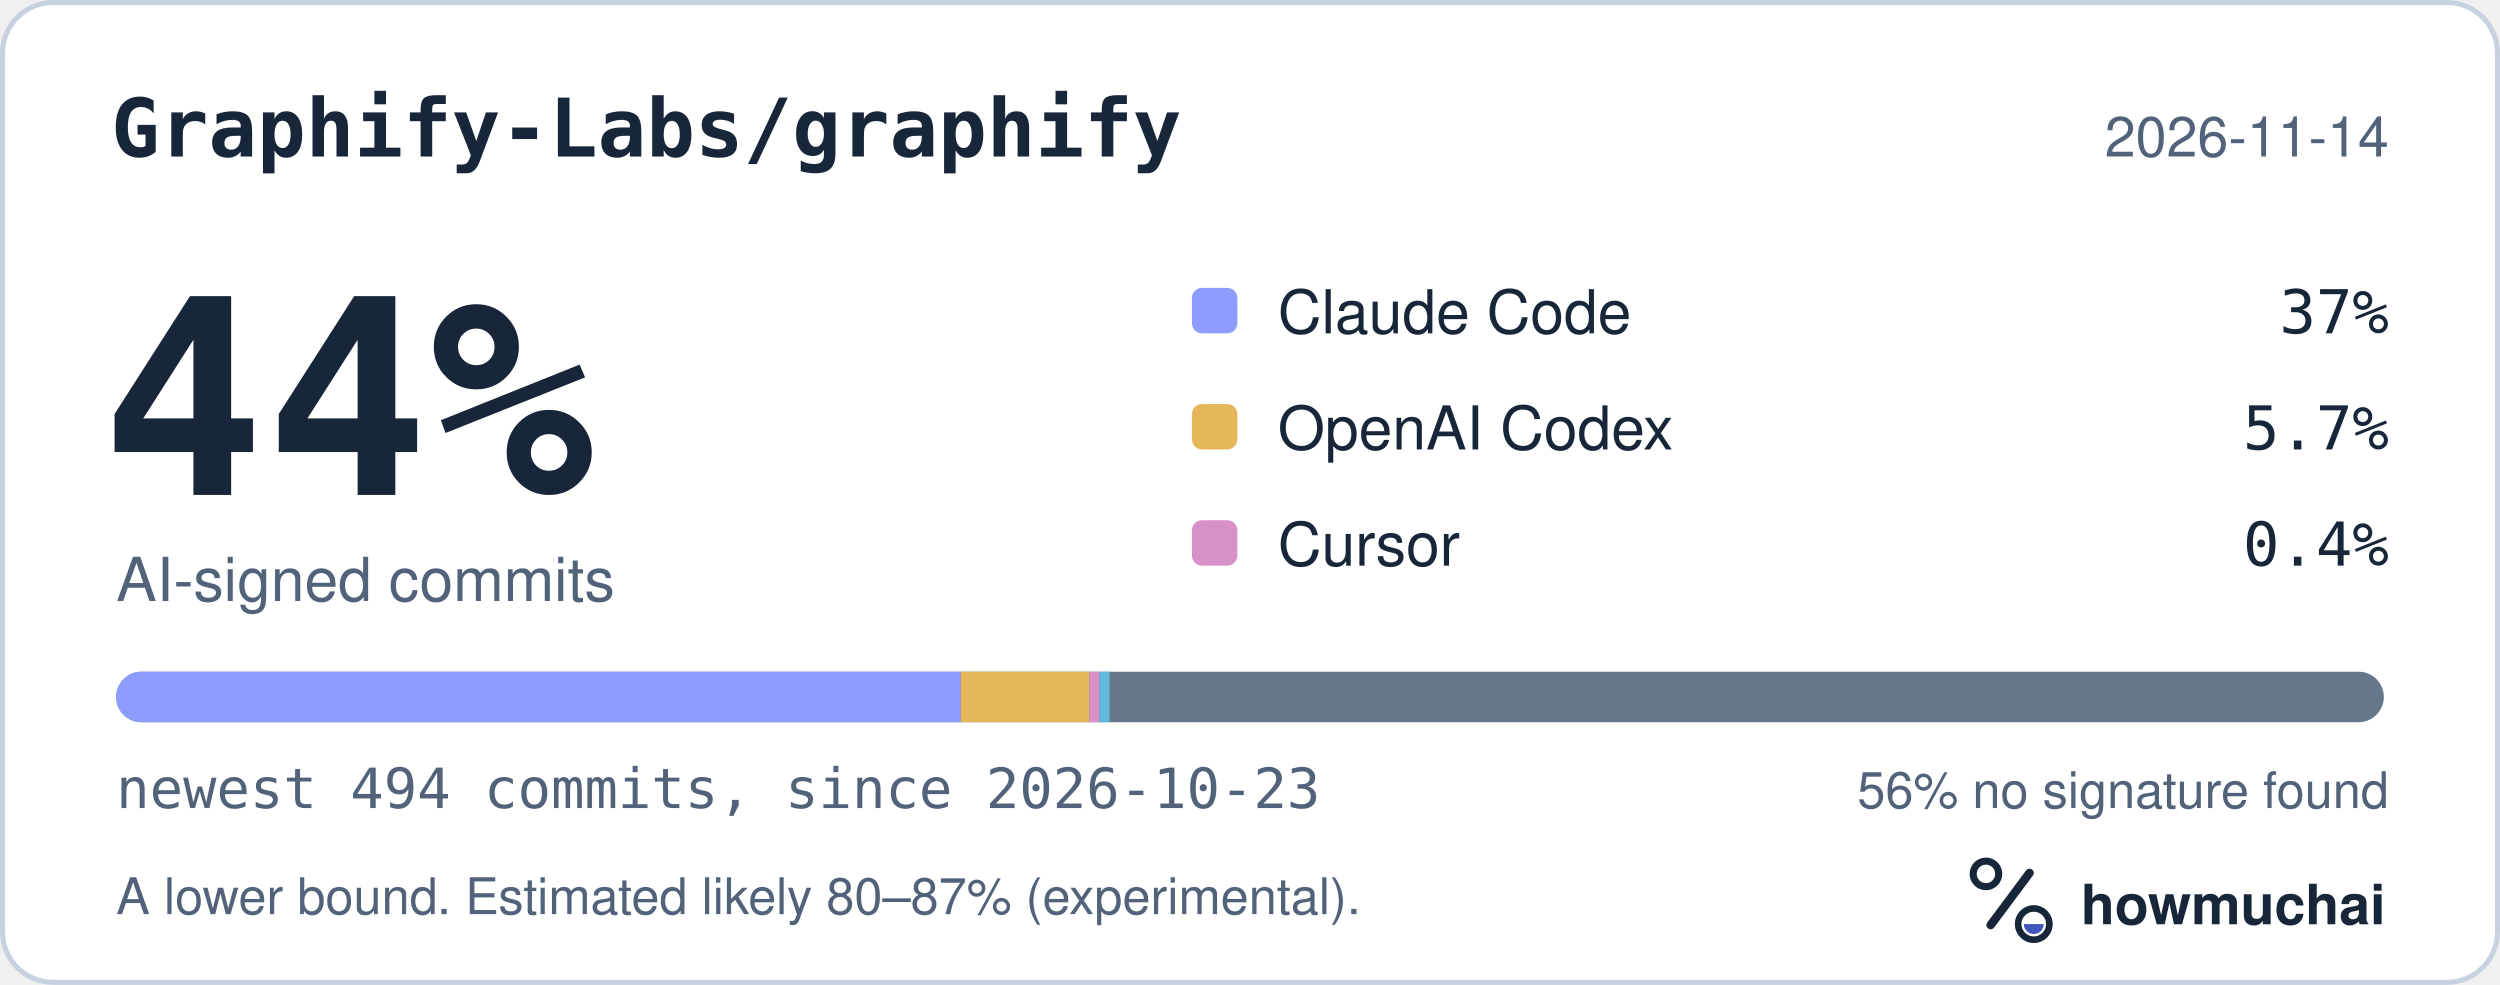
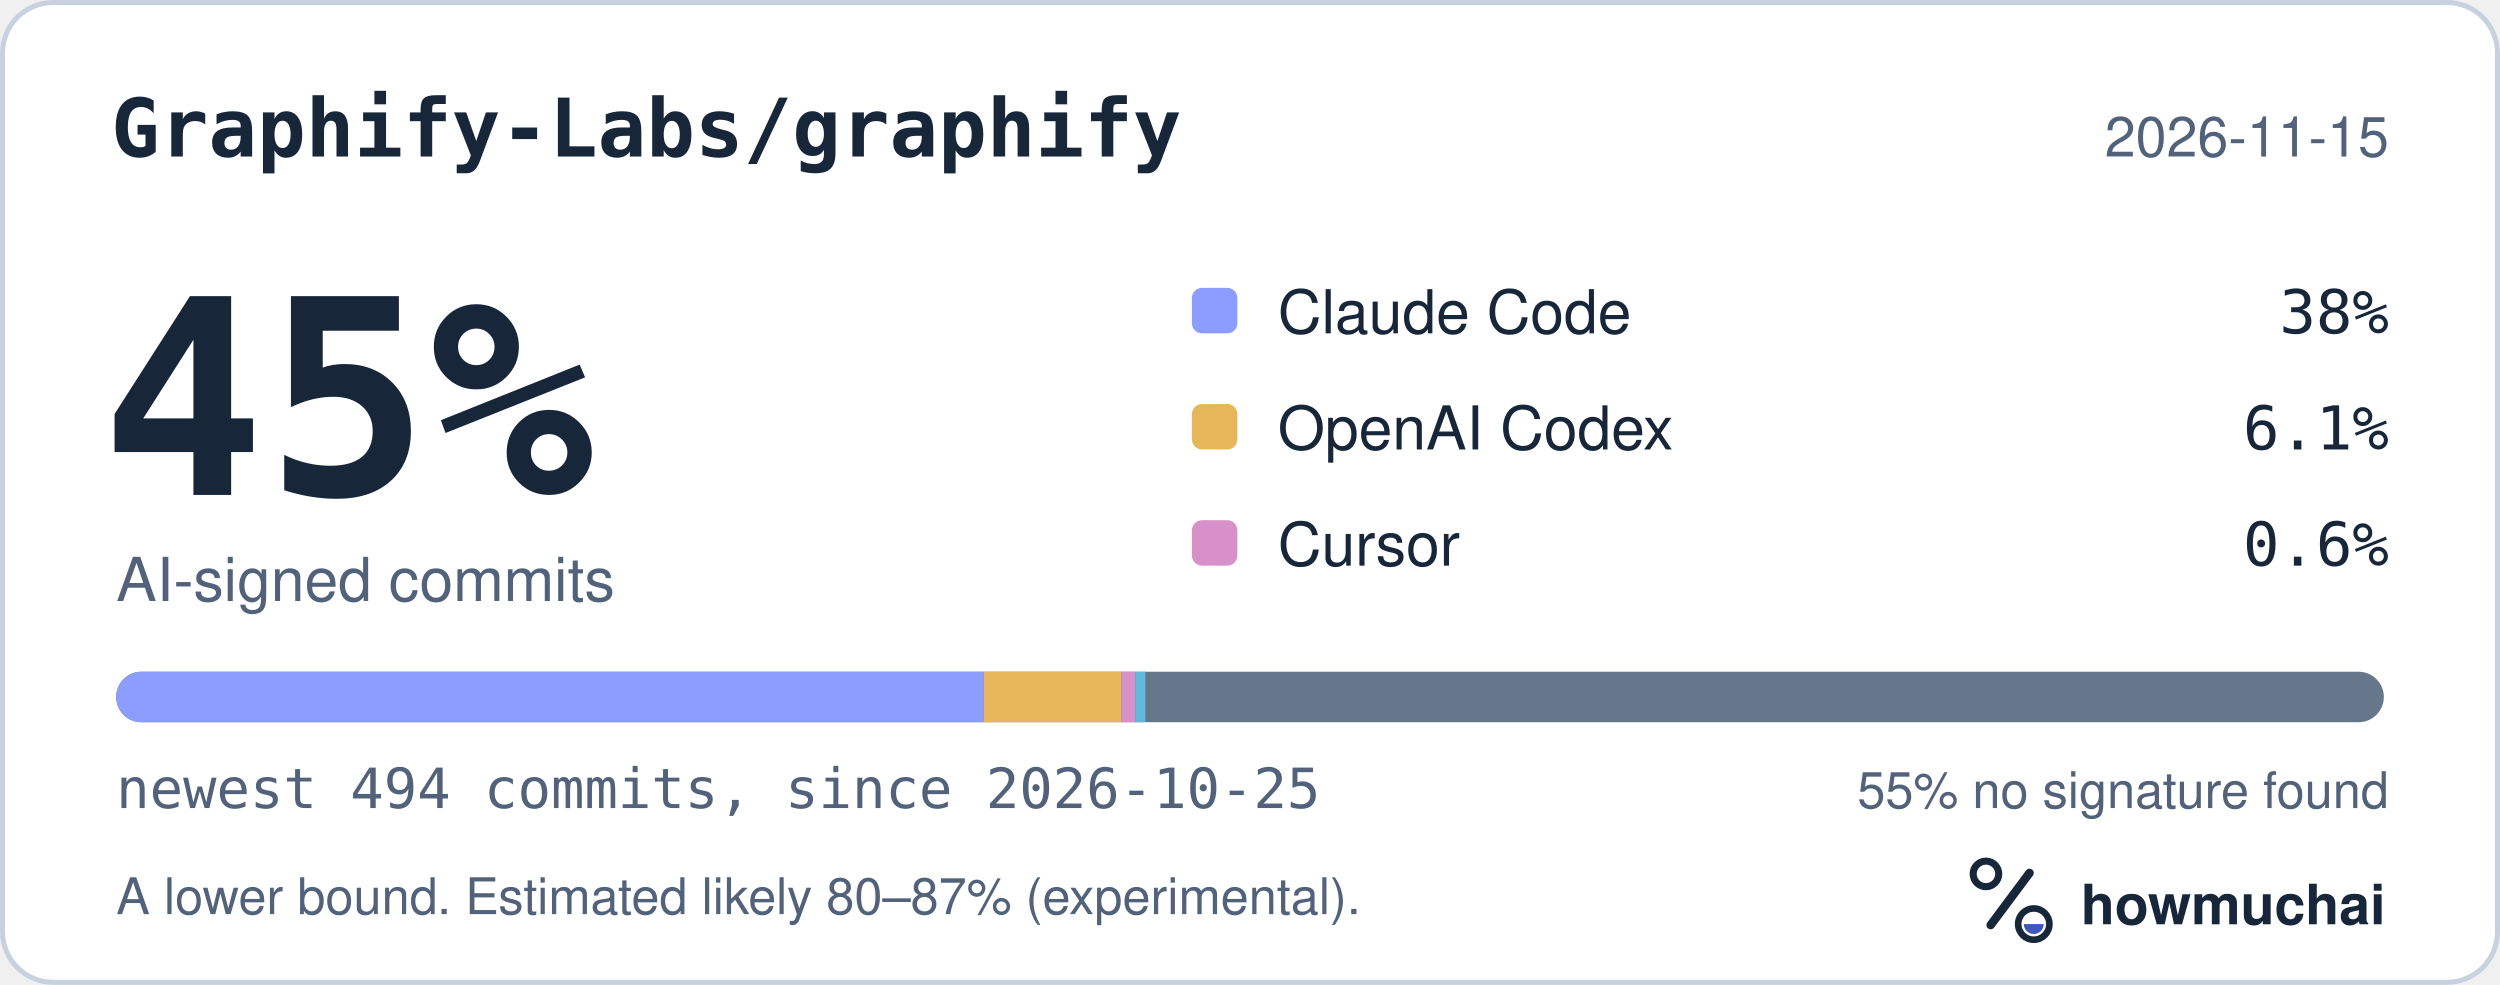
<svg xmlns="http://www.w3.org/2000/svg" width="495" height="195" viewBox="0 0 495 195" role="img" aria-labelledby="hm-t hm-d">
  <rect x="0.5" y="0.5" width="494" height="194" rx="10" fill="#FFFFFF" stroke="#C7D1DF" />
  <text x="22" y="31" fill="#18263A" font-family="ui-monospace, SF Mono, Menlo, Consolas, IBM Plex Mono, monospace" font-size="16" font-weight="600">Graphify-Labs/graphify</text>
-   <text x="473" y="31" fill="#52627A" font-family="-apple-system, BlinkMacSystemFont, Segoe UI, Helvetica, Arial, Fira Sans, sans-serif" font-size="11" text-anchor="end">2026-11-14</text>
-   <text x="20" y="98" fill="#18263A" font-family="ui-monospace, SF Mono, Menlo, Consolas, IBM Plex Mono, monospace" font-size="54" font-weight="700">44%</text>
+   <text x="473" y="31" fill="#52627A" font-family="-apple-system, BlinkMacSystemFont, Segoe UI, Helvetica, Arial, Fira Sans, sans-serif" font-size="11" text-anchor="end">2026-11-15</text>
+   <text x="20" y="98" fill="#18263A" font-family="ui-monospace, SF Mono, Menlo, Consolas, IBM Plex Mono, monospace" font-size="54" font-weight="700">45%</text>
  <text x="23" y="119" fill="#52627A" font-family="-apple-system, BlinkMacSystemFont, Segoe UI, Helvetica, Arial, Fira Sans, sans-serif" font-size="12">AI-signed commits</text>
  <rect x="236" y="57" width="9" height="9" rx="2" fill="#8D9DFF" />
  <text x="253" y="66" fill="#18263A" font-family="-apple-system, BlinkMacSystemFont, Segoe UI, Helvetica, Arial, Fira Sans, sans-serif" font-size="12">Claude Code</text>
-   <text x="473" y="66" fill="#18263A" font-family="ui-monospace, SF Mono, Menlo, Consolas, IBM Plex Mono, monospace" font-size="12" text-anchor="end">37%</text>
+   <text x="473" y="66" fill="#18263A" font-family="ui-monospace, SF Mono, Menlo, Consolas, IBM Plex Mono, monospace" font-size="12" text-anchor="end">38%</text>
  <rect x="236" y="80" width="9" height="9" rx="2" fill="#E6B75A" />
  <text x="253" y="89" fill="#18263A" font-family="-apple-system, BlinkMacSystemFont, Segoe UI, Helvetica, Arial, Fira Sans, sans-serif" font-size="12">OpenAI Codex</text>
-   <text x="473" y="89" fill="#18263A" font-family="ui-monospace, SF Mono, Menlo, Consolas, IBM Plex Mono, monospace" font-size="12" text-anchor="end">5.7%</text>
+   <text x="473" y="89" fill="#18263A" font-family="ui-monospace, SF Mono, Menlo, Consolas, IBM Plex Mono, monospace" font-size="12" text-anchor="end">6.1%</text>
  <rect x="236" y="103" width="9" height="9" rx="2" fill="#D891C8" />
  <text x="253" y="112" fill="#18263A" font-family="-apple-system, BlinkMacSystemFont, Segoe UI, Helvetica, Arial, Fira Sans, sans-serif" font-size="12">Cursor</text>
-   <text x="473" y="112" fill="#18263A" font-family="ui-monospace, SF Mono, Menlo, Consolas, IBM Plex Mono, monospace" font-size="12" text-anchor="end">0.4%</text>
+   <text x="473" y="112" fill="#18263A" font-family="ui-monospace, SF Mono, Menlo, Consolas, IBM Plex Mono, monospace" font-size="12" text-anchor="end">0.6%</text>
  <defs>
    <clipPath id="hm-bar">
      <rect x="23" y="133" width="449" height="10" rx="5" />
    </clipPath>
  </defs>
  <rect x="23" y="133" width="449" height="10" rx="5" fill="#66768B" />
  <g clip-path="url(#hm-bar)">
-     <rect x="23.00" y="133" width="167.24" height="10" fill="#8D9DFF" />
-     <rect x="190.24" y="133" width="25.45" height="10" fill="#E6B75A" />
-     <rect x="215.69" y="133" width="2.00" height="10" fill="#D891C8" />
-     <rect x="217.69" y="133" width="2.00" height="10" fill="#62B9DB" />
+     <rect x="23.00" y="133" width="171.78" height="10" fill="#8D9DFF" />
+     <rect x="194.78" y="133" width="27.27" height="10" fill="#E6B75A" />
+     <rect x="222.05" y="133" width="2.73" height="10" fill="#D891C8" />
+     <rect x="224.78" y="133" width="2.00" height="10" fill="#62B9DB" />
  </g>
-   <text x="23" y="160" fill="#52627A" font-family="ui-monospace, SF Mono, Menlo, Consolas, IBM Plex Mono, monospace" font-size="11">newest 494 commits, since 2026-10-23</text>
-   <text x="473" y="160" fill="#52627A" font-family="-apple-system, BlinkMacSystemFont, Segoe UI, Helvetica, Arial, Fira Sans, sans-serif" font-size="10" text-anchor="end">56% no signature found</text>
+   <text x="23" y="160" fill="#52627A" font-family="ui-monospace, SF Mono, Menlo, Consolas, IBM Plex Mono, monospace" font-size="11">newest 494 commits, since 2026-10-25</text>
+   <text x="473" y="160" fill="#52627A" font-family="-apple-system, BlinkMacSystemFont, Segoe UI, Helvetica, Arial, Fira Sans, sans-serif" font-size="10" text-anchor="end">55% no signature found</text>
  <text x="23" y="181" fill="#52627A" font-family="-apple-system, BlinkMacSystemFont, Segoe UI, Helvetica, Arial, Fira Sans, sans-serif" font-size="10">A lower bound. Estimated likely 80–87% (experimental).</text>
  <g transform="translate(386 166) scale(0.046875)">
    <circle cx="154" cy="150" r="54" fill="none" stroke="#18263A" stroke-width="30" />
    <path d="M174 366 338 146" fill="none" stroke="#18263A" stroke-width="36" stroke-linecap="round" />
    <circle cx="356" cy="362" r="66" fill="none" stroke="#18263A" stroke-width="28" />
    <path d="M314 362a42 42 0 0 0 84 0Z" fill="#4056BC" />
  </g>
  <text x="412" y="183" fill="#18263A" font-family="-apple-system, BlinkMacSystemFont, Segoe UI, Helvetica, Arial, Fira Sans, sans-serif" font-size="11" font-weight="650">howmuchai</text>
</svg>
